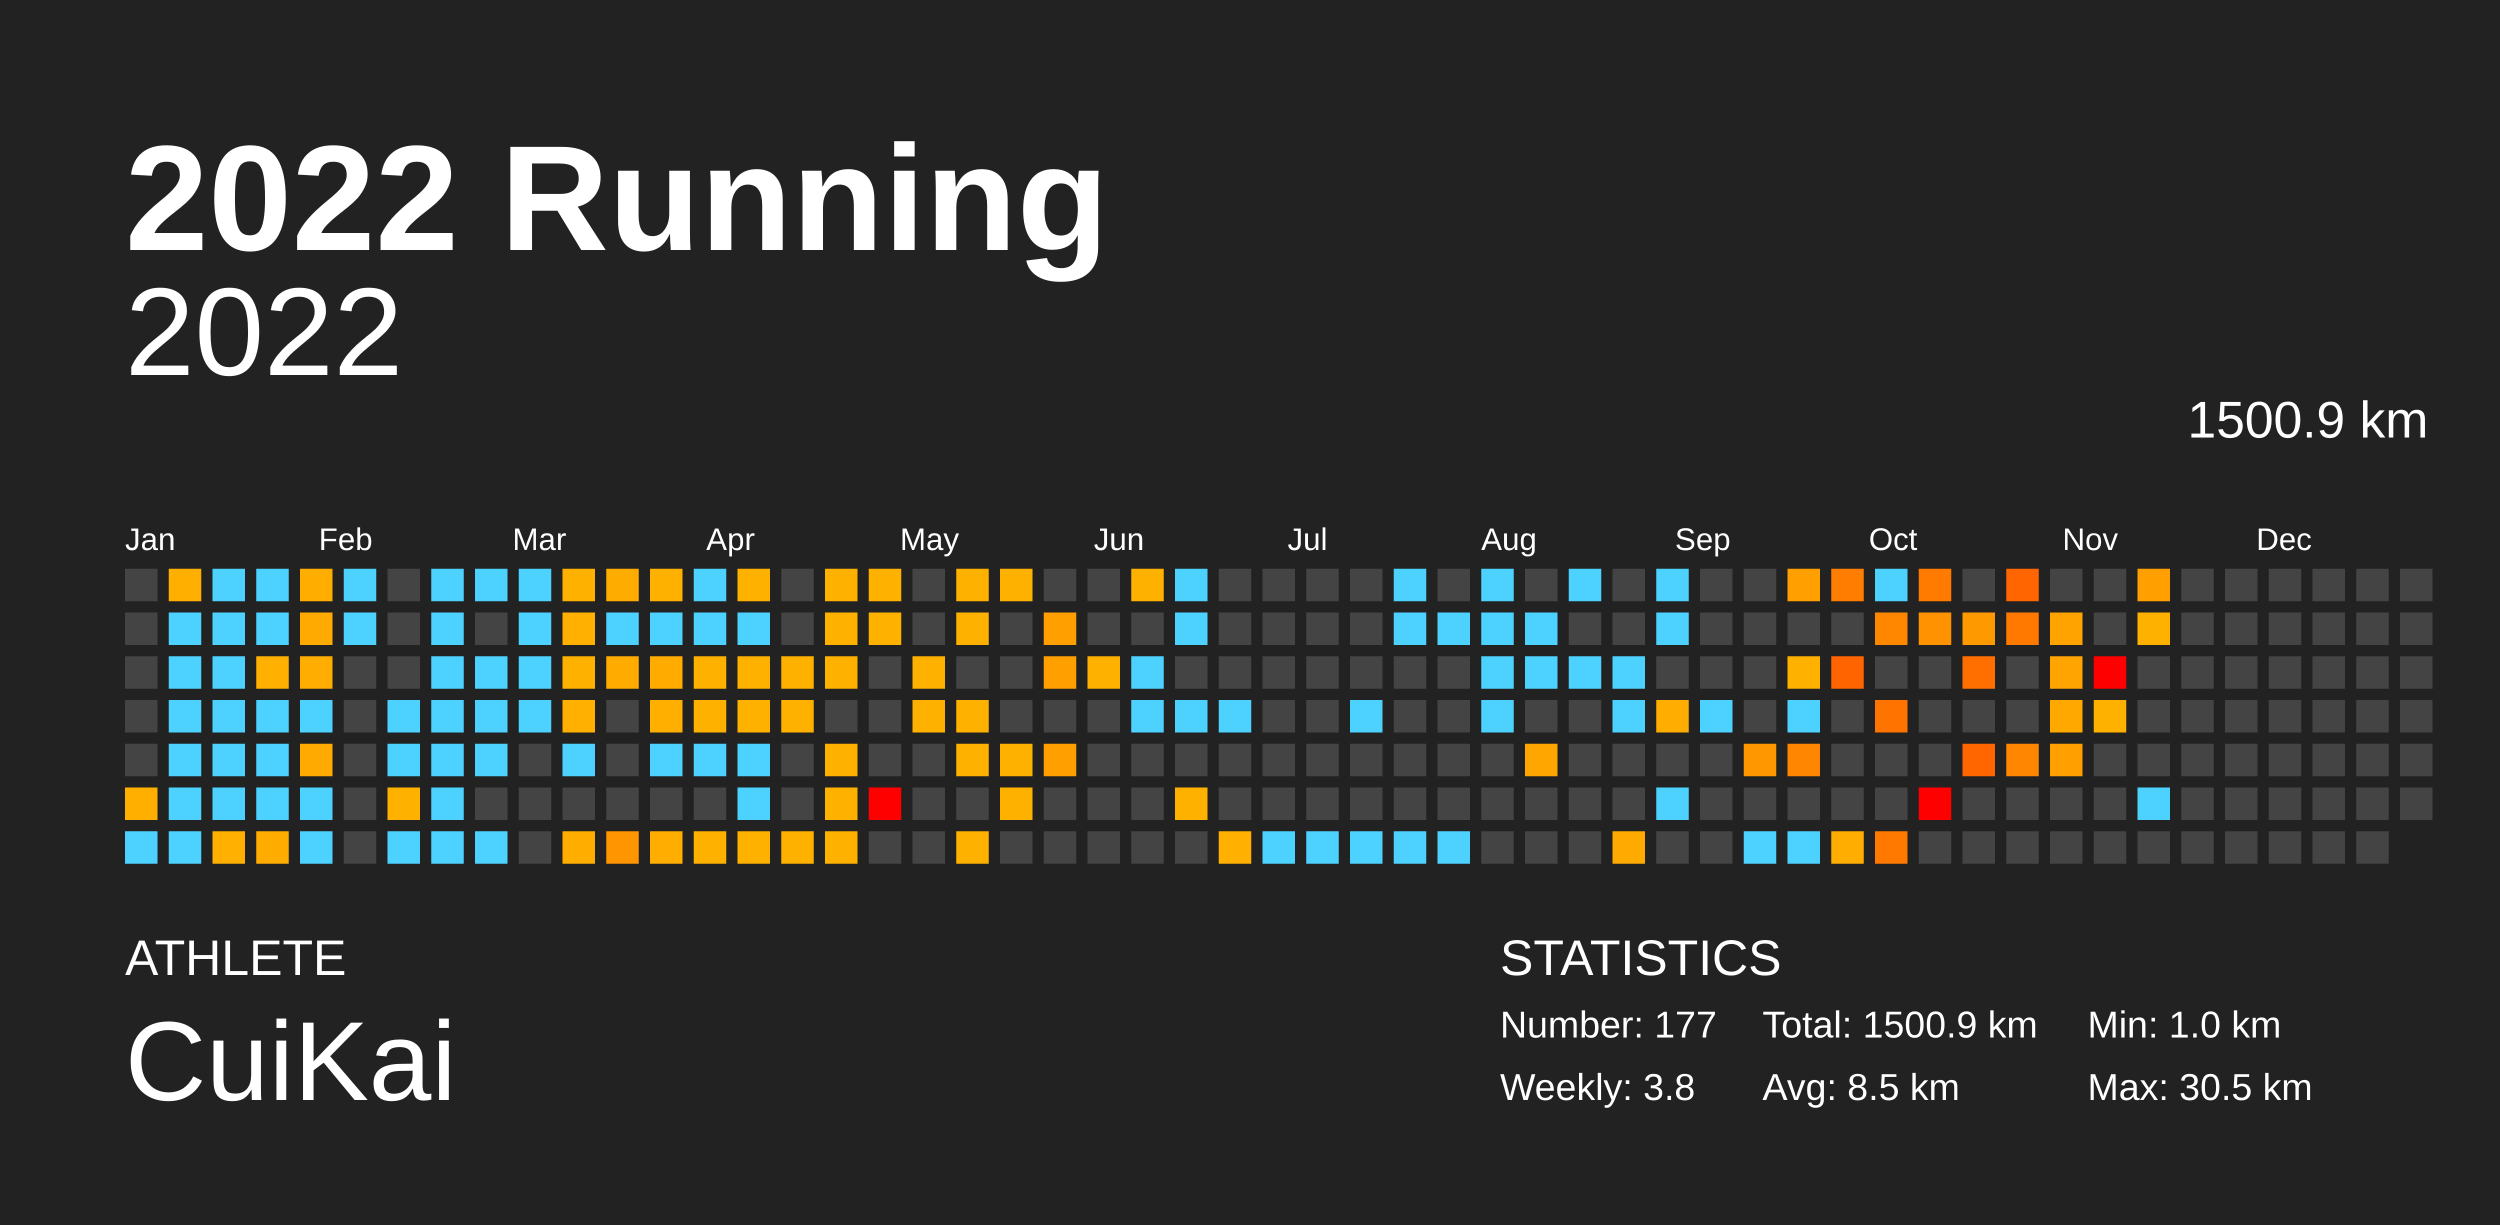
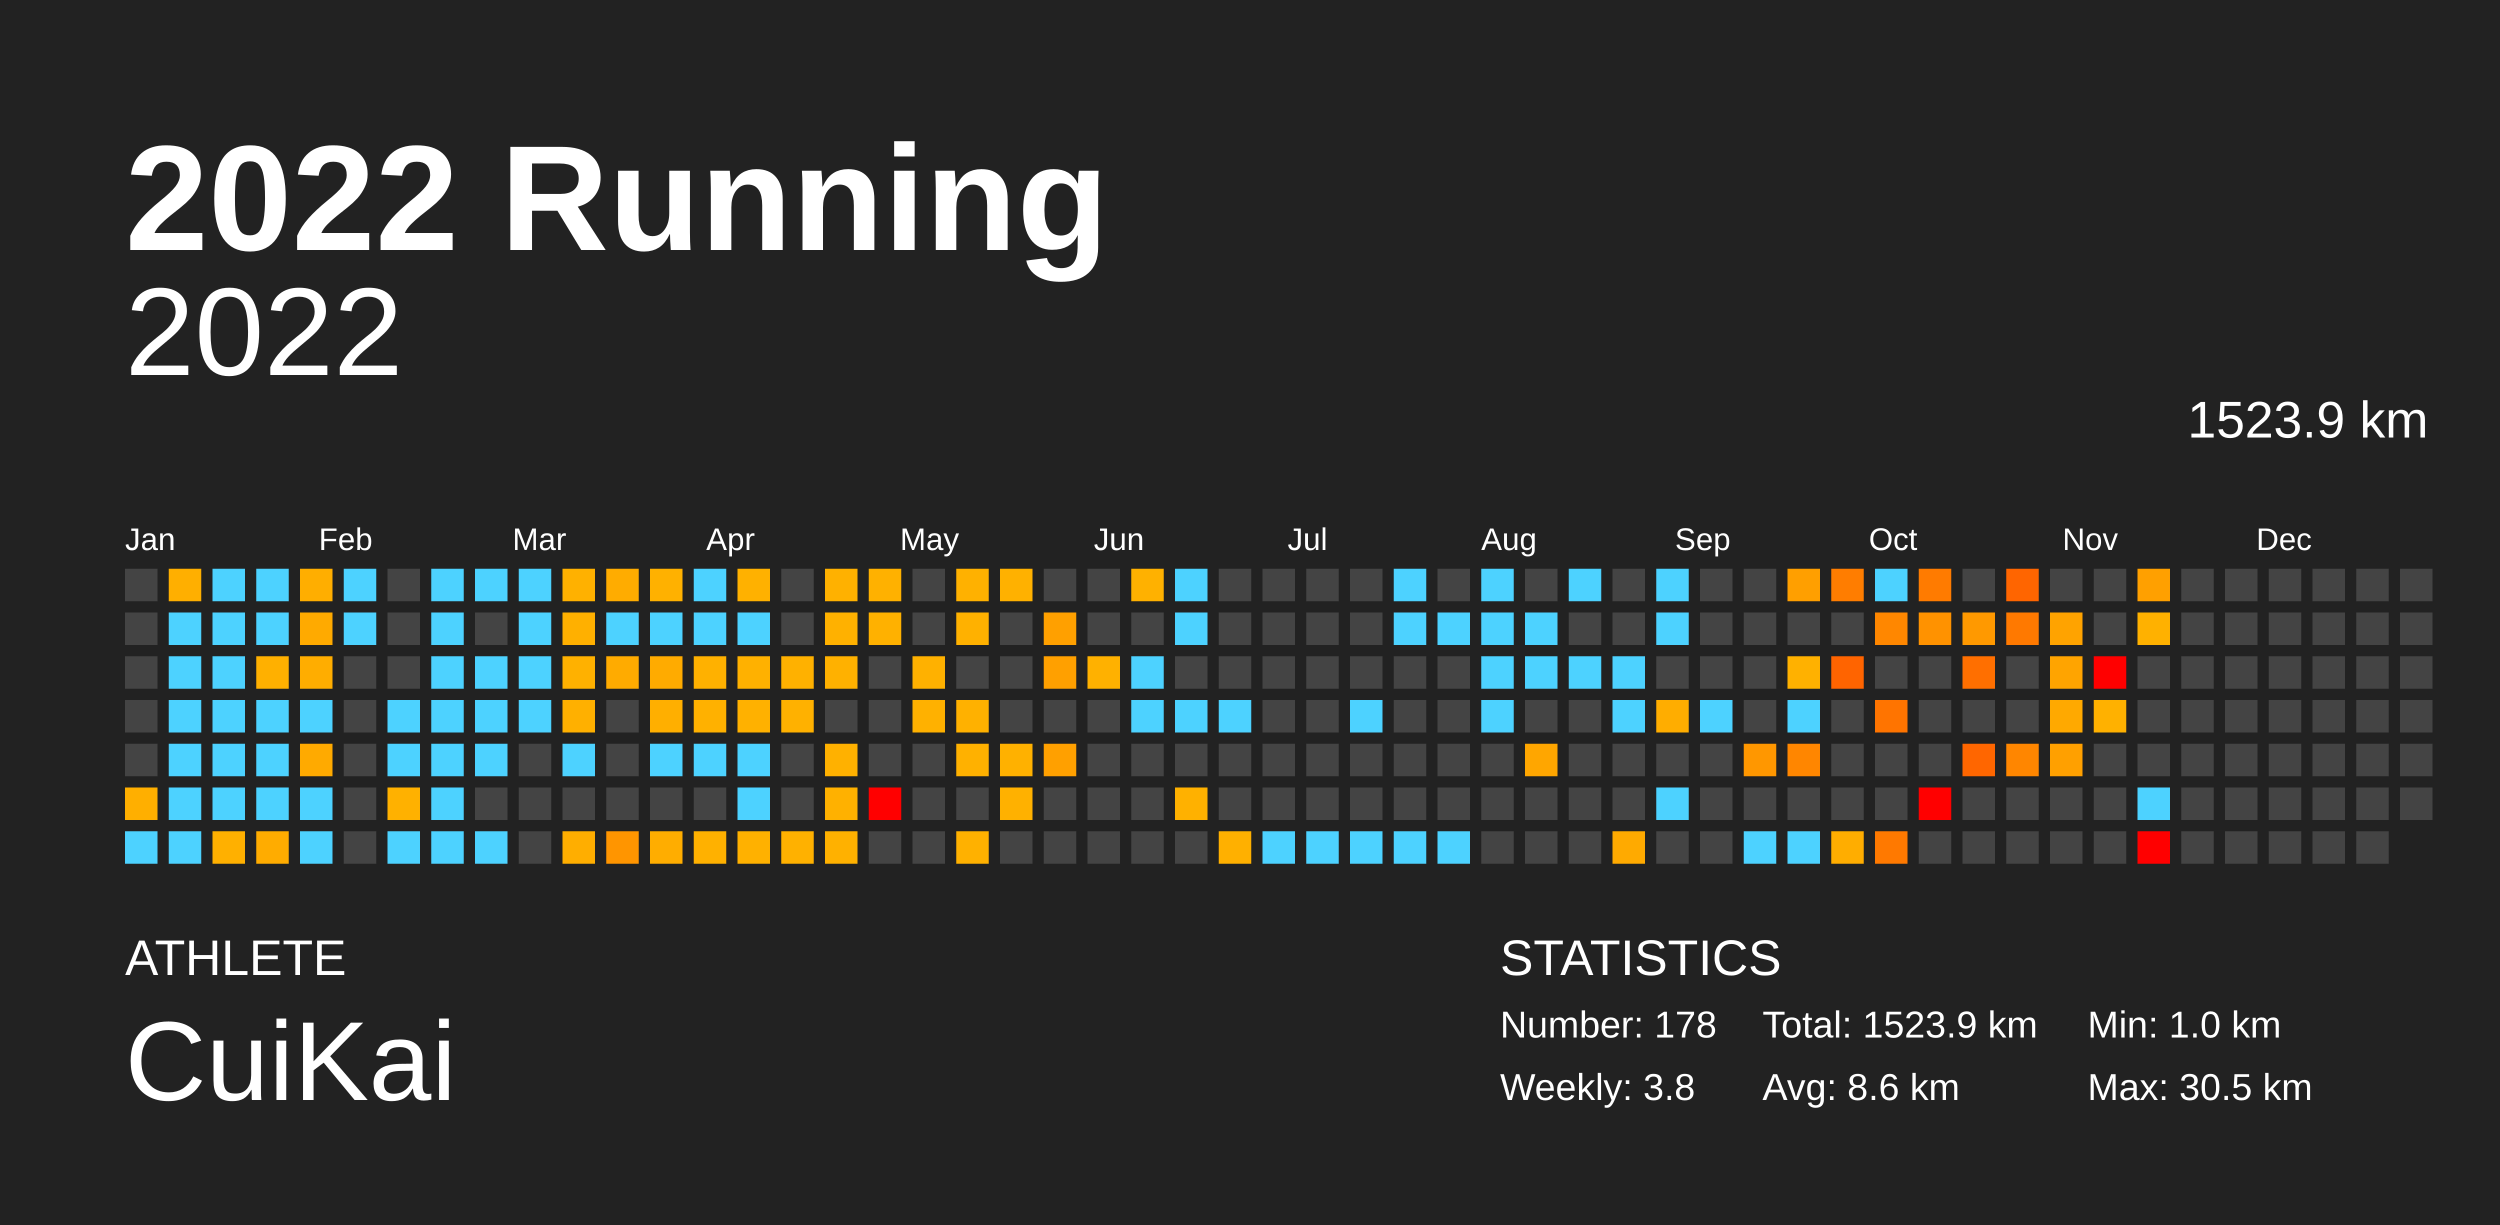
<svg xmlns="http://www.w3.org/2000/svg" baseProfile="full" height="98mm" version="1.1" viewBox="0,0,200,98" width="200mm">
  <defs />
  <rect fill="#222222" height="98" width="200" x="0" y="0" />
  <text fill="#FFFFFF" style="font-size:12px; font-family:Arial; font-weight:bold;" x="10" y="20">2022 Running</text>
  <text fill="#FFFFFF" style="font-size:4px; font-family:Arial" x="10" y="78">ATHLETE</text>
  <text fill="#FFFFFF" style="font-size:9px; font-family:Arial" x="10" y="88">CuiKai</text>
  <text fill="#FFFFFF" style="font-size:4px; font-family:Arial" x="120" y="78">STATISTICS</text>
-   <text fill="#FFFFFF" style="font-size:3px; font-family:Arial" x="120" y="83">Number: 177</text>
+   <text fill="#FFFFFF" style="font-size:3px; font-family:Arial" x="120" y="83">Number: 178</text>
  <text fill="#FFFFFF" style="font-size:3px; font-family:Arial" x="120" y="88">Weekly: 3.8</text>
-   <text fill="#FFFFFF" style="font-size:3px; font-family:Arial" x="141" y="83">Total: 1500.9 km</text>
-   <text fill="#FFFFFF" style="font-size:3px; font-family:Arial" x="141" y="88">Avg: 8.5 km</text>
+   <text fill="#FFFFFF" style="font-size:3px; font-family:Arial" x="141" y="83">Total: 1523.9 km</text>
+   <text fill="#FFFFFF" style="font-size:3px; font-family:Arial" x="141" y="88">Avg: 8.6 km</text>
  <text fill="#FFFFFF" style="font-size:3px; font-family:Arial" x="167" y="83">Min: 1.0 km</text>
  <text fill="#FFFFFF" style="font-size:3px; font-family:Arial" x="167" y="88">Max: 30.5 km</text>
  <text alignment-baseline="hanging" fill="#FFFFFF" style="font-size:10.0px; font-family:Arial;" x="10" y="30">2022</text>
-   <text alignment-baseline="hanging" fill="#FFFFFF" style="font-size:4.125px; font-family:Arial;" x="175" y="35">1500.9 km</text>
+   <text alignment-baseline="hanging" fill="#FFFFFF" style="font-size:4.125px; font-family:Arial;" x="175" y="35">1523.9 km</text>
  <text fill="#FFFFFF" style="font-size:2.5px; font-family:Arial" x="10.0" y="44">Jan</text>
  <text fill="#FFFFFF" style="font-size:2.5px; font-family:Arial" x="25.5" y="44">Feb</text>
  <text fill="#FFFFFF" style="font-size:2.5px; font-family:Arial" x="41.0" y="44">Mar</text>
  <text fill="#FFFFFF" style="font-size:2.5px; font-family:Arial" x="56.5" y="44">Apr</text>
  <text fill="#FFFFFF" style="font-size:2.5px; font-family:Arial" x="72.0" y="44">May</text>
  <text fill="#FFFFFF" style="font-size:2.5px; font-family:Arial" x="87.5" y="44">Jun</text>
  <text fill="#FFFFFF" style="font-size:2.5px; font-family:Arial" x="103.0" y="44">Jul</text>
  <text fill="#FFFFFF" style="font-size:2.5px; font-family:Arial" x="118.5" y="44">Aug</text>
  <text fill="#FFFFFF" style="font-size:2.5px; font-family:Arial" x="134.0" y="44">Sep</text>
  <text fill="#FFFFFF" style="font-size:2.5px; font-family:Arial" x="149.5" y="44">Oct</text>
  <text fill="#FFFFFF" style="font-size:2.5px; font-family:Arial" x="165.0" y="44">Nov</text>
  <text fill="#FFFFFF" style="font-size:2.5px; font-family:Arial" x="180.5" y="44">Dec</text>
  <rect fill="#444444" height="2.6" width="2.6" x="10.0" y="45.5" />
  <rect fill="#444444" height="2.6" width="2.6" x="10.0" y="49.0" />
  <rect fill="#444444" height="2.6" width="2.6" x="10.0" y="52.5" />
  <rect fill="#444444" height="2.6" width="2.6" x="10.0" y="56.0" />
  <rect fill="#444444" height="2.6" width="2.6" x="10.0" y="59.5" />
  <rect fill="#ffaf00" height="2.6" width="2.6" x="10.0" y="63.0" />
  <rect fill="#4dd2ff" height="2.6" width="2.6" x="10.0" y="66.5" />
  <rect fill="#ffaf00" height="2.6" width="2.6" x="13.5" y="45.5" />
  <rect fill="#4dd2ff" height="2.6" width="2.6" x="13.5" y="49.0" />
  <rect fill="#4dd2ff" height="2.6" width="2.6" x="13.5" y="52.5" />
  <rect fill="#4dd2ff" height="2.6" width="2.6" x="13.5" y="56.0" />
  <rect fill="#4dd2ff" height="2.6" width="2.6" x="13.5" y="59.5" />
  <rect fill="#4dd2ff" height="2.6" width="2.6" x="13.5" y="63.0" />
  <rect fill="#4dd2ff" height="2.6" width="2.6" x="13.5" y="66.5" />
  <rect fill="#4dd2ff" height="2.6" width="2.6" x="17.0" y="45.5" />
  <rect fill="#4dd2ff" height="2.6" width="2.6" x="17.0" y="49.0" />
  <rect fill="#4dd2ff" height="2.6" width="2.6" x="17.0" y="52.5" />
  <rect fill="#4dd2ff" height="2.6" width="2.6" x="17.0" y="56.0" />
  <rect fill="#4dd2ff" height="2.6" width="2.6" x="17.0" y="59.5" />
  <rect fill="#4dd2ff" height="2.6" width="2.6" x="17.0" y="63.0" />
  <rect fill="#ffb000" height="2.6" width="2.6" x="17.0" y="66.5" />
  <rect fill="#4dd2ff" height="2.6" width="2.6" x="20.5" y="45.5" />
  <rect fill="#4dd2ff" height="2.6" width="2.6" x="20.5" y="49.0" />
  <rect fill="#ffb000" height="2.6" width="2.6" x="20.5" y="52.5" />
  <rect fill="#4dd2ff" height="2.6" width="2.6" x="20.5" y="56.0" />
  <rect fill="#4dd2ff" height="2.6" width="2.6" x="20.5" y="59.5" />
  <rect fill="#4dd2ff" height="2.6" width="2.6" x="20.5" y="63.0" />
  <rect fill="#ffac00" height="2.6" width="2.6" x="20.5" y="66.5" />
  <rect fill="#ffae00" height="2.6" width="2.6" x="24.0" y="45.5" />
  <rect fill="#ffaa00" height="2.6" width="2.6" x="24.0" y="49.0" />
  <rect fill="#ffad00" height="2.6" width="2.6" x="24.0" y="52.5" />
  <rect fill="#4dd2ff" height="2.6" width="2.6" x="24.0" y="56.0" />
  <rect fill="#ffaa00" height="2.6" width="2.6" x="24.0" y="59.5" />
  <rect fill="#4dd2ff" height="2.6" width="2.6" x="24.0" y="63.0" />
  <rect fill="#4dd2ff" height="2.6" width="2.6" x="24.0" y="66.5" />
  <rect fill="#4dd2ff" height="2.6" width="2.6" x="27.5" y="45.5" />
  <rect fill="#4dd2ff" height="2.6" width="2.6" x="27.5" y="49.0" />
  <rect fill="#444444" height="2.6" width="2.6" x="27.5" y="52.5" />
  <rect fill="#444444" height="2.6" width="2.6" x="27.5" y="56.0" />
  <rect fill="#444444" height="2.6" width="2.6" x="27.5" y="59.5" />
  <rect fill="#444444" height="2.6" width="2.6" x="27.5" y="63.0" />
  <rect fill="#444444" height="2.6" width="2.6" x="27.5" y="66.5" />
  <rect fill="#444444" height="2.6" width="2.6" x="31.0" y="45.5" />
  <rect fill="#444444" height="2.6" width="2.6" x="31.0" y="49.0" />
  <rect fill="#444444" height="2.6" width="2.6" x="31.0" y="52.5" />
  <rect fill="#4dd2ff" height="2.6" width="2.6" x="31.0" y="56.0" />
  <rect fill="#4dd2ff" height="2.6" width="2.6" x="31.0" y="59.5" />
  <rect fill="#ffb100" height="2.6" width="2.6" x="31.0" y="63.0" />
  <rect fill="#4dd2ff" height="2.6" width="2.6" x="31.0" y="66.5" />
  <rect fill="#4dd2ff" height="2.6" width="2.6" x="34.5" y="45.5" />
  <rect fill="#4dd2ff" height="2.6" width="2.6" x="34.5" y="49.0" />
  <rect fill="#4dd2ff" height="2.6" width="2.6" x="34.5" y="52.5" />
  <rect fill="#4dd2ff" height="2.6" width="2.6" x="34.5" y="56.0" />
  <rect fill="#4dd2ff" height="2.6" width="2.6" x="34.5" y="59.5" />
  <rect fill="#4dd2ff" height="2.6" width="2.6" x="34.5" y="63.0" />
  <rect fill="#4dd2ff" height="2.6" width="2.6" x="34.5" y="66.5" />
  <rect fill="#4dd2ff" height="2.6" width="2.6" x="38.0" y="45.5" />
  <rect fill="#444444" height="2.6" width="2.6" x="38.0" y="49.0" />
  <rect fill="#4dd2ff" height="2.6" width="2.6" x="38.0" y="52.5" />
  <rect fill="#4dd2ff" height="2.6" width="2.6" x="38.0" y="56.0" />
  <rect fill="#4dd2ff" height="2.6" width="2.6" x="38.0" y="59.5" />
  <rect fill="#444444" height="2.6" width="2.6" x="38.0" y="63.0" />
  <rect fill="#4dd2ff" height="2.6" width="2.6" x="38.0" y="66.5" />
  <rect fill="#4dd2ff" height="2.6" width="2.6" x="41.5" y="45.5" />
  <rect fill="#4dd2ff" height="2.6" width="2.6" x="41.5" y="49.0" />
  <rect fill="#4dd2ff" height="2.6" width="2.6" x="41.5" y="52.5" />
  <rect fill="#4dd2ff" height="2.6" width="2.6" x="41.5" y="56.0" />
  <rect fill="#444444" height="2.6" width="2.6" x="41.5" y="59.5" />
  <rect fill="#444444" height="2.6" width="2.6" x="41.5" y="63.0" />
  <rect fill="#444444" height="2.6" width="2.6" x="41.5" y="66.5" />
  <rect fill="#ffb100" height="2.6" width="2.6" x="45.0" y="45.5" />
  <rect fill="#ffb000" height="2.6" width="2.6" x="45.0" y="49.0" />
  <rect fill="#ffb100" height="2.6" width="2.6" x="45.0" y="52.5" />
  <rect fill="#ffb000" height="2.6" width="2.6" x="45.0" y="56.0" />
  <rect fill="#4dd2ff" height="2.6" width="2.6" x="45.0" y="59.5" />
  <rect fill="#444444" height="2.6" width="2.6" x="45.0" y="63.0" />
  <rect fill="#ffae00" height="2.6" width="2.6" x="45.0" y="66.5" />
  <rect fill="#ffac00" height="2.6" width="2.6" x="48.5" y="45.5" />
  <rect fill="#4dd2ff" height="2.6" width="2.6" x="48.5" y="49.0" />
  <rect fill="#ffab00" height="2.6" width="2.6" x="48.5" y="52.5" />
  <rect fill="#444444" height="2.6" width="2.6" x="48.5" y="56.0" />
  <rect fill="#444444" height="2.6" width="2.6" x="48.5" y="59.5" />
  <rect fill="#444444" height="2.6" width="2.6" x="48.5" y="63.0" />
  <rect fill="#ff9500" height="2.6" width="2.6" x="48.5" y="66.5" />
  <rect fill="#ffb100" height="2.6" width="2.6" x="52.0" y="45.5" />
  <rect fill="#4dd2ff" height="2.6" width="2.6" x="52.0" y="49.0" />
  <rect fill="#ffab00" height="2.6" width="2.6" x="52.0" y="52.5" />
  <rect fill="#ffaf00" height="2.6" width="2.6" x="52.0" y="56.0" />
  <rect fill="#4dd2ff" height="2.6" width="2.6" x="52.0" y="59.5" />
  <rect fill="#444444" height="2.6" width="2.6" x="52.0" y="63.0" />
  <rect fill="#ffad00" height="2.6" width="2.6" x="52.0" y="66.5" />
  <rect fill="#4dd2ff" height="2.6" width="2.6" x="55.5" y="45.5" />
  <rect fill="#4dd2ff" height="2.6" width="2.6" x="55.5" y="49.0" />
  <rect fill="#ffb100" height="2.6" width="2.6" x="55.5" y="52.5" />
  <rect fill="#ffb100" height="2.6" width="2.6" x="55.5" y="56.0" />
  <rect fill="#4dd2ff" height="2.6" width="2.6" x="55.5" y="59.5" />
  <rect fill="#444444" height="2.6" width="2.6" x="55.5" y="63.0" />
  <rect fill="#ffb100" height="2.6" width="2.6" x="55.5" y="66.5" />
  <rect fill="#ffb100" height="2.6" width="2.6" x="59.0" y="45.5" />
  <rect fill="#4dd2ff" height="2.6" width="2.6" x="59.0" y="49.0" />
  <rect fill="#ffb100" height="2.6" width="2.6" x="59.0" y="52.5" />
  <rect fill="#ffb100" height="2.6" width="2.6" x="59.0" y="56.0" />
  <rect fill="#4dd2ff" height="2.6" width="2.6" x="59.0" y="59.5" />
  <rect fill="#4dd2ff" height="2.6" width="2.6" x="59.0" y="63.0" />
  <rect fill="#ffb100" height="2.6" width="2.6" x="59.0" y="66.5" />
  <rect fill="#444444" height="2.6" width="2.6" x="62.5" y="45.5" />
  <rect fill="#444444" height="2.6" width="2.6" x="62.5" y="49.0" />
  <rect fill="#ffb100" height="2.6" width="2.6" x="62.5" y="52.5" />
  <rect fill="#ffb100" height="2.6" width="2.6" x="62.5" y="56.0" />
  <rect fill="#444444" height="2.6" width="2.6" x="62.5" y="59.5" />
  <rect fill="#444444" height="2.6" width="2.6" x="62.5" y="63.0" />
  <rect fill="#ffb100" height="2.6" width="2.6" x="62.5" y="66.5" />
  <rect fill="#ffb100" height="2.6" width="2.6" x="66.0" y="45.5" />
  <rect fill="#ffb100" height="2.6" width="2.6" x="66.0" y="49.0" />
  <rect fill="#ffb100" height="2.6" width="2.6" x="66.0" y="52.5" />
  <rect fill="#444444" height="2.6" width="2.6" x="66.0" y="56.0" />
  <rect fill="#ffb100" height="2.6" width="2.6" x="66.0" y="59.5" />
  <rect fill="#ffb100" height="2.6" width="2.6" x="66.0" y="63.0" />
  <rect fill="#ffb100" height="2.6" width="2.6" x="66.0" y="66.5" />
  <rect fill="#ffb100" height="2.6" width="2.6" x="69.5" y="45.5" />
  <rect fill="#ffb100" height="2.6" width="2.6" x="69.5" y="49.0" />
  <rect fill="#444444" height="2.6" width="2.6" x="69.5" y="52.5" />
  <rect fill="#444444" height="2.6" width="2.6" x="69.5" y="56.0" />
  <rect fill="#444444" height="2.6" width="2.6" x="69.5" y="59.5" />
  <rect fill="red" height="2.6" width="2.6" x="69.5" y="63.0" />
  <rect fill="#444444" height="2.6" width="2.6" x="69.5" y="66.5" />
  <rect fill="#444444" height="2.6" width="2.6" x="73.0" y="45.5" />
  <rect fill="#444444" height="2.6" width="2.6" x="73.0" y="49.0" />
  <rect fill="#ffb100" height="2.6" width="2.6" x="73.0" y="52.5" />
  <rect fill="#ffb100" height="2.6" width="2.6" x="73.0" y="56.0" />
  <rect fill="#444444" height="2.6" width="2.6" x="73.0" y="59.5" />
  <rect fill="#444444" height="2.6" width="2.6" x="73.0" y="63.0" />
  <rect fill="#444444" height="2.6" width="2.6" x="73.0" y="66.5" />
  <rect fill="#ffb100" height="2.6" width="2.6" x="76.5" y="45.5" />
  <rect fill="#ffb100" height="2.6" width="2.6" x="76.5" y="49.0" />
  <rect fill="#444444" height="2.6" width="2.6" x="76.5" y="52.5" />
  <rect fill="#ffb100" height="2.6" width="2.6" x="76.5" y="56.0" />
  <rect fill="#ffb100" height="2.6" width="2.6" x="76.5" y="59.5" />
  <rect fill="#444444" height="2.6" width="2.6" x="76.5" y="63.0" />
  <rect fill="#ffb100" height="2.6" width="2.6" x="76.5" y="66.5" />
  <rect fill="#ffb100" height="2.6" width="2.6" x="80.0" y="45.5" />
  <rect fill="#444444" height="2.6" width="2.6" x="80.0" y="49.0" />
  <rect fill="#444444" height="2.6" width="2.6" x="80.0" y="52.5" />
  <rect fill="#444444" height="2.6" width="2.6" x="80.0" y="56.0" />
  <rect fill="#ffb100" height="2.6" width="2.6" x="80.0" y="59.5" />
  <rect fill="#ffb100" height="2.6" width="2.6" x="80.0" y="63.0" />
  <rect fill="#444444" height="2.6" width="2.6" x="80.0" y="66.5" />
  <rect fill="#444444" height="2.6" width="2.6" x="83.5" y="45.5" />
  <rect fill="#ffa000" height="2.6" width="2.6" x="83.5" y="49.0" />
  <rect fill="#ffa000" height="2.6" width="2.6" x="83.5" y="52.5" />
  <rect fill="#444444" height="2.6" width="2.6" x="83.5" y="56.0" />
  <rect fill="#ffa000" height="2.6" width="2.6" x="83.5" y="59.5" />
  <rect fill="#444444" height="2.6" width="2.6" x="83.5" y="63.0" />
  <rect fill="#444444" height="2.6" width="2.6" x="83.5" y="66.5" />
  <rect fill="#444444" height="2.6" width="2.6" x="87.0" y="45.5" />
  <rect fill="#444444" height="2.6" width="2.6" x="87.0" y="49.0" />
  <rect fill="#ffb100" height="2.6" width="2.6" x="87.0" y="52.5" />
  <rect fill="#444444" height="2.6" width="2.6" x="87.0" y="56.0" />
  <rect fill="#444444" height="2.6" width="2.6" x="87.0" y="59.5" />
  <rect fill="#444444" height="2.6" width="2.6" x="87.0" y="63.0" />
  <rect fill="#444444" height="2.6" width="2.6" x="87.0" y="66.5" />
  <rect fill="#ffb100" height="2.6" width="2.6" x="90.5" y="45.5" />
  <rect fill="#444444" height="2.6" width="2.6" x="90.5" y="49.0" />
  <rect fill="#4dd2ff" height="2.6" width="2.6" x="90.5" y="52.5" />
  <rect fill="#4dd2ff" height="2.6" width="2.6" x="90.5" y="56.0" />
  <rect fill="#444444" height="2.6" width="2.6" x="90.5" y="59.5" />
  <rect fill="#444444" height="2.6" width="2.6" x="90.5" y="63.0" />
  <rect fill="#444444" height="2.6" width="2.6" x="90.5" y="66.5" />
  <rect fill="#4dd2ff" height="2.6" width="2.6" x="94.0" y="45.5" />
  <rect fill="#4dd2ff" height="2.6" width="2.6" x="94.0" y="49.0" />
  <rect fill="#444444" height="2.6" width="2.6" x="94.0" y="52.5" />
  <rect fill="#4dd2ff" height="2.6" width="2.6" x="94.0" y="56.0" />
  <rect fill="#444444" height="2.6" width="2.6" x="94.0" y="59.5" />
  <rect fill="#ffb100" height="2.6" width="2.6" x="94.0" y="63.0" />
  <rect fill="#444444" height="2.6" width="2.6" x="94.0" y="66.5" />
  <rect fill="#444444" height="2.6" width="2.6" x="97.5" y="45.5" />
  <rect fill="#444444" height="2.6" width="2.6" x="97.5" y="49.0" />
  <rect fill="#444444" height="2.6" width="2.6" x="97.5" y="52.5" />
  <rect fill="#4dd2ff" height="2.6" width="2.6" x="97.5" y="56.0" />
  <rect fill="#444444" height="2.6" width="2.6" x="97.5" y="59.5" />
  <rect fill="#444444" height="2.6" width="2.6" x="97.5" y="63.0" />
  <rect fill="#ffb000" height="2.6" width="2.6" x="97.5" y="66.5" />
  <rect fill="#444444" height="2.6" width="2.6" x="101.0" y="45.5" />
  <rect fill="#444444" height="2.6" width="2.6" x="101.0" y="49.0" />
  <rect fill="#444444" height="2.6" width="2.6" x="101.0" y="52.5" />
  <rect fill="#444444" height="2.6" width="2.6" x="101.0" y="56.0" />
  <rect fill="#444444" height="2.6" width="2.6" x="101.0" y="59.5" />
  <rect fill="#444444" height="2.6" width="2.6" x="101.0" y="63.0" />
  <rect fill="#4dd2ff" height="2.6" width="2.6" x="101.0" y="66.5" />
  <rect fill="#444444" height="2.6" width="2.6" x="104.5" y="45.5" />
  <rect fill="#444444" height="2.6" width="2.6" x="104.5" y="49.0" />
  <rect fill="#444444" height="2.6" width="2.6" x="104.5" y="52.5" />
  <rect fill="#444444" height="2.6" width="2.6" x="104.5" y="56.0" />
  <rect fill="#444444" height="2.6" width="2.6" x="104.5" y="59.5" />
  <rect fill="#444444" height="2.6" width="2.6" x="104.5" y="63.0" />
  <rect fill="#4dd2ff" height="2.6" width="2.6" x="104.5" y="66.5" />
  <rect fill="#444444" height="2.6" width="2.6" x="108.0" y="45.5" />
  <rect fill="#444444" height="2.6" width="2.6" x="108.0" y="49.0" />
  <rect fill="#444444" height="2.6" width="2.6" x="108.0" y="52.5" />
  <rect fill="#4dd2ff" height="2.6" width="2.6" x="108.0" y="56.0" />
  <rect fill="#444444" height="2.6" width="2.6" x="108.0" y="59.5" />
  <rect fill="#444444" height="2.6" width="2.6" x="108.0" y="63.0" />
  <rect fill="#4dd2ff" height="2.6" width="2.6" x="108.0" y="66.5" />
  <rect fill="#4dd2ff" height="2.6" width="2.6" x="111.5" y="45.5" />
  <rect fill="#4dd2ff" height="2.6" width="2.6" x="111.5" y="49.0" />
  <rect fill="#444444" height="2.6" width="2.6" x="111.5" y="52.5" />
  <rect fill="#444444" height="2.6" width="2.6" x="111.5" y="56.0" />
  <rect fill="#444444" height="2.6" width="2.6" x="111.5" y="59.5" />
  <rect fill="#444444" height="2.6" width="2.6" x="111.5" y="63.0" />
  <rect fill="#4dd2ff" height="2.6" width="2.6" x="111.5" y="66.5" />
  <rect fill="#444444" height="2.6" width="2.6" x="115.0" y="45.5" />
  <rect fill="#4dd2ff" height="2.6" width="2.6" x="115.0" y="49.0" />
  <rect fill="#444444" height="2.6" width="2.6" x="115.0" y="52.5" />
  <rect fill="#444444" height="2.6" width="2.6" x="115.0" y="56.0" />
  <rect fill="#444444" height="2.6" width="2.6" x="115.0" y="59.5" />
  <rect fill="#444444" height="2.6" width="2.6" x="115.0" y="63.0" />
  <rect fill="#4dd2ff" height="2.6" width="2.6" x="115.0" y="66.5" />
  <rect fill="#4dd2ff" height="2.6" width="2.6" x="118.5" y="45.5" />
  <rect fill="#4dd2ff" height="2.6" width="2.6" x="118.5" y="49.0" />
  <rect fill="#4dd2ff" height="2.6" width="2.6" x="118.5" y="52.5" />
  <rect fill="#4dd2ff" height="2.6" width="2.6" x="118.5" y="56.0" />
  <rect fill="#444444" height="2.6" width="2.6" x="118.5" y="59.5" />
  <rect fill="#444444" height="2.6" width="2.6" x="118.5" y="63.0" />
  <rect fill="#444444" height="2.6" width="2.6" x="118.5" y="66.5" />
  <rect fill="#444444" height="2.6" width="2.6" x="122.0" y="45.5" />
  <rect fill="#4dd2ff" height="2.6" width="2.6" x="122.0" y="49.0" />
  <rect fill="#4dd2ff" height="2.6" width="2.6" x="122.0" y="52.5" />
  <rect fill="#444444" height="2.6" width="2.6" x="122.0" y="56.0" />
  <rect fill="#ffa600" height="2.6" width="2.6" x="122.0" y="59.5" />
  <rect fill="#444444" height="2.6" width="2.6" x="122.0" y="63.0" />
  <rect fill="#444444" height="2.6" width="2.6" x="122.0" y="66.5" />
  <rect fill="#4dd2ff" height="2.6" width="2.6" x="125.5" y="45.5" />
  <rect fill="#444444" height="2.6" width="2.6" x="125.5" y="49.0" />
  <rect fill="#4dd2ff" height="2.6" width="2.6" x="125.5" y="52.5" />
  <rect fill="#444444" height="2.6" width="2.6" x="125.5" y="56.0" />
  <rect fill="#444444" height="2.6" width="2.6" x="125.5" y="59.5" />
  <rect fill="#444444" height="2.6" width="2.6" x="125.5" y="63.0" />
  <rect fill="#444444" height="2.6" width="2.6" x="125.5" y="66.5" />
  <rect fill="#444444" height="2.6" width="2.6" x="129.0" y="45.5" />
  <rect fill="#444444" height="2.6" width="2.6" x="129.0" y="49.0" />
  <rect fill="#4dd2ff" height="2.6" width="2.6" x="129.0" y="52.5" />
  <rect fill="#4dd2ff" height="2.6" width="2.6" x="129.0" y="56.0" />
  <rect fill="#444444" height="2.6" width="2.6" x="129.0" y="59.5" />
  <rect fill="#444444" height="2.6" width="2.6" x="129.0" y="63.0" />
  <rect fill="#ffaa00" height="2.6" width="2.6" x="129.0" y="66.5" />
  <rect fill="#4dd2ff" height="2.6" width="2.6" x="132.5" y="45.5" />
  <rect fill="#4dd2ff" height="2.6" width="2.6" x="132.5" y="49.0" />
  <rect fill="#444444" height="2.6" width="2.6" x="132.5" y="52.5" />
  <rect fill="#ffad00" height="2.6" width="2.6" x="132.5" y="56.0" />
  <rect fill="#444444" height="2.6" width="2.6" x="132.5" y="59.5" />
  <rect fill="#4dd2ff" height="2.6" width="2.6" x="132.5" y="63.0" />
  <rect fill="#444444" height="2.6" width="2.6" x="132.5" y="66.5" />
  <rect fill="#444444" height="2.6" width="2.6" x="136.0" y="45.5" />
  <rect fill="#444444" height="2.6" width="2.6" x="136.0" y="49.0" />
  <rect fill="#444444" height="2.6" width="2.6" x="136.0" y="52.5" />
  <rect fill="#4dd2ff" height="2.6" width="2.6" x="136.0" y="56.0" />
  <rect fill="#444444" height="2.6" width="2.6" x="136.0" y="59.5" />
  <rect fill="#444444" height="2.6" width="2.6" x="136.0" y="63.0" />
  <rect fill="#444444" height="2.6" width="2.6" x="136.0" y="66.5" />
  <rect fill="#444444" height="2.6" width="2.6" x="139.5" y="45.5" />
  <rect fill="#444444" height="2.6" width="2.6" x="139.5" y="49.0" />
  <rect fill="#444444" height="2.6" width="2.6" x="139.5" y="52.5" />
  <rect fill="#444444" height="2.6" width="2.6" x="139.5" y="56.0" />
  <rect fill="#ff9700" height="2.6" width="2.6" x="139.5" y="59.5" />
  <rect fill="#444444" height="2.6" width="2.6" x="139.5" y="63.0" />
  <rect fill="#4dd2ff" height="2.6" width="2.6" x="139.5" y="66.5" />
  <rect fill="#ff9f00" height="2.6" width="2.6" x="143.0" y="45.5" />
  <rect fill="#444444" height="2.6" width="2.6" x="143.0" y="49.0" />
  <rect fill="#ffb100" height="2.6" width="2.6" x="143.0" y="52.5" />
  <rect fill="#4dd2ff" height="2.6" width="2.6" x="143.0" y="56.0" />
  <rect fill="#ff8600" height="2.6" width="2.6" x="143.0" y="59.5" />
  <rect fill="#444444" height="2.6" width="2.6" x="143.0" y="63.0" />
  <rect fill="#4dd2ff" height="2.6" width="2.6" x="143.0" y="66.5" />
  <rect fill="#ff7d00" height="2.6" width="2.6" x="146.5" y="45.5" />
  <rect fill="#444444" height="2.6" width="2.6" x="146.5" y="49.0" />
  <rect fill="#ff6400" height="2.6" width="2.6" x="146.5" y="52.5" />
  <rect fill="#444444" height="2.6" width="2.6" x="146.5" y="56.0" />
  <rect fill="#444444" height="2.6" width="2.6" x="146.5" y="59.5" />
  <rect fill="#444444" height="2.6" width="2.6" x="146.5" y="63.0" />
  <rect fill="#ffad00" height="2.6" width="2.6" x="146.5" y="66.5" />
  <rect fill="#4dd2ff" height="2.6" width="2.6" x="150.0" y="45.5" />
  <rect fill="#ff8700" height="2.6" width="2.6" x="150.0" y="49.0" />
  <rect fill="#444444" height="2.6" width="2.6" x="150.0" y="52.5" />
  <rect fill="#ff7400" height="2.6" width="2.6" x="150.0" y="56.0" />
  <rect fill="#444444" height="2.6" width="2.6" x="150.0" y="59.5" />
  <rect fill="#444444" height="2.6" width="2.6" x="150.0" y="63.0" />
  <rect fill="#ff7900" height="2.6" width="2.6" x="150.0" y="66.5" />
  <rect fill="#ff7b00" height="2.6" width="2.6" x="153.5" y="45.5" />
  <rect fill="#ff9200" height="2.6" width="2.6" x="153.5" y="49.0" />
  <rect fill="#444444" height="2.6" width="2.6" x="153.5" y="52.5" />
  <rect fill="#444444" height="2.6" width="2.6" x="153.5" y="56.0" />
  <rect fill="#444444" height="2.6" width="2.6" x="153.5" y="59.5" />
  <rect fill="red" height="2.6" width="2.6" x="153.5" y="63.0" />
  <rect fill="#444444" height="2.6" width="2.6" x="153.5" y="66.5" />
  <rect fill="#444444" height="2.6" width="2.6" x="157.0" y="45.5" />
  <rect fill="#ff9900" height="2.6" width="2.6" x="157.0" y="49.0" />
  <rect fill="#ff6f00" height="2.6" width="2.6" x="157.0" y="52.5" />
  <rect fill="#444444" height="2.6" width="2.6" x="157.0" y="56.0" />
  <rect fill="#ff6600" height="2.6" width="2.6" x="157.0" y="59.5" />
  <rect fill="#444444" height="2.6" width="2.6" x="157.0" y="63.0" />
  <rect fill="#444444" height="2.6" width="2.6" x="157.0" y="66.5" />
  <rect fill="#ff6500" height="2.6" width="2.6" x="160.5" y="45.5" />
  <rect fill="#ff7900" height="2.6" width="2.6" x="160.5" y="49.0" />
  <rect fill="#444444" height="2.6" width="2.6" x="160.5" y="52.5" />
  <rect fill="#444444" height="2.6" width="2.6" x="160.5" y="56.0" />
  <rect fill="#ff8600" height="2.6" width="2.6" x="160.5" y="59.5" />
  <rect fill="#444444" height="2.6" width="2.6" x="160.5" y="63.0" />
  <rect fill="#444444" height="2.6" width="2.6" x="160.5" y="66.5" />
  <rect fill="#444444" height="2.6" width="2.6" x="164.0" y="45.5" />
  <rect fill="#ffa300" height="2.6" width="2.6" x="164.0" y="49.0" />
  <rect fill="#ffa400" height="2.6" width="2.6" x="164.0" y="52.5" />
  <rect fill="#ffa900" height="2.6" width="2.6" x="164.0" y="56.0" />
  <rect fill="#ffa000" height="2.6" width="2.6" x="164.0" y="59.5" />
  <rect fill="#444444" height="2.6" width="2.6" x="164.0" y="63.0" />
  <rect fill="#444444" height="2.6" width="2.6" x="164.0" y="66.5" />
  <rect fill="#444444" height="2.6" width="2.6" x="167.5" y="45.5" />
  <rect fill="#444444" height="2.6" width="2.6" x="167.5" y="49.0" />
  <rect fill="red" height="2.6" width="2.6" x="167.5" y="52.5" />
  <rect fill="#ffb100" height="2.6" width="2.6" x="167.5" y="56.0" />
  <rect fill="#444444" height="2.6" width="2.6" x="167.5" y="59.5" />
  <rect fill="#444444" height="2.6" width="2.6" x="167.5" y="63.0" />
  <rect fill="#444444" height="2.6" width="2.6" x="167.5" y="66.5" />
  <rect fill="#ffa000" height="2.6" width="2.6" x="171.0" y="45.5" />
  <rect fill="#ffb100" height="2.6" width="2.6" x="171.0" y="49.0" />
  <rect fill="#444444" height="2.6" width="2.6" x="171.0" y="52.5" />
  <rect fill="#444444" height="2.6" width="2.6" x="171.0" y="56.0" />
  <rect fill="#444444" height="2.6" width="2.6" x="171.0" y="59.5" />
  <rect fill="#4dd2ff" height="2.6" width="2.6" x="171.0" y="63.0" />
-   <rect fill="#444444" height="2.6" width="2.6" x="171.0" y="66.5" />
+   <rect fill="red" height="2.6" width="2.6" x="171.0" y="66.5" />
  <rect fill="#444444" height="2.6" width="2.6" x="174.5" y="45.5" />
  <rect fill="#444444" height="2.6" width="2.6" x="174.5" y="49.0" />
  <rect fill="#444444" height="2.6" width="2.6" x="174.5" y="52.5" />
  <rect fill="#444444" height="2.6" width="2.6" x="174.5" y="56.0" />
  <rect fill="#444444" height="2.6" width="2.6" x="174.5" y="59.5" />
  <rect fill="#444444" height="2.6" width="2.6" x="174.5" y="63.0" />
  <rect fill="#444444" height="2.6" width="2.6" x="174.5" y="66.5" />
  <rect fill="#444444" height="2.6" width="2.6" x="178.0" y="45.5" />
  <rect fill="#444444" height="2.6" width="2.6" x="178.0" y="49.0" />
  <rect fill="#444444" height="2.6" width="2.6" x="178.0" y="52.5" />
  <rect fill="#444444" height="2.6" width="2.6" x="178.0" y="56.0" />
  <rect fill="#444444" height="2.6" width="2.6" x="178.0" y="59.5" />
  <rect fill="#444444" height="2.6" width="2.6" x="178.0" y="63.0" />
  <rect fill="#444444" height="2.6" width="2.6" x="178.0" y="66.5" />
  <rect fill="#444444" height="2.6" width="2.6" x="181.5" y="45.5" />
  <rect fill="#444444" height="2.6" width="2.6" x="181.5" y="49.0" />
  <rect fill="#444444" height="2.6" width="2.6" x="181.5" y="52.5" />
  <rect fill="#444444" height="2.6" width="2.6" x="181.5" y="56.0" />
  <rect fill="#444444" height="2.6" width="2.6" x="181.5" y="59.5" />
  <rect fill="#444444" height="2.6" width="2.6" x="181.5" y="63.0" />
  <rect fill="#444444" height="2.6" width="2.6" x="181.5" y="66.5" />
  <rect fill="#444444" height="2.6" width="2.6" x="185.0" y="45.5" />
  <rect fill="#444444" height="2.6" width="2.6" x="185.0" y="49.0" />
  <rect fill="#444444" height="2.6" width="2.6" x="185.0" y="52.5" />
  <rect fill="#444444" height="2.6" width="2.6" x="185.0" y="56.0" />
  <rect fill="#444444" height="2.6" width="2.6" x="185.0" y="59.5" />
  <rect fill="#444444" height="2.6" width="2.6" x="185.0" y="63.0" />
  <rect fill="#444444" height="2.6" width="2.6" x="185.0" y="66.5" />
  <rect fill="#444444" height="2.6" width="2.6" x="188.5" y="45.5" />
  <rect fill="#444444" height="2.6" width="2.6" x="188.5" y="49.0" />
  <rect fill="#444444" height="2.6" width="2.6" x="188.5" y="52.5" />
  <rect fill="#444444" height="2.6" width="2.6" x="188.5" y="56.0" />
  <rect fill="#444444" height="2.6" width="2.6" x="188.5" y="59.5" />
  <rect fill="#444444" height="2.6" width="2.6" x="188.5" y="63.0" />
  <rect fill="#444444" height="2.6" width="2.6" x="188.5" y="66.5" />
  <rect fill="#444444" height="2.6" width="2.6" x="192.0" y="45.5" />
  <rect fill="#444444" height="2.6" width="2.6" x="192.0" y="49.0" />
  <rect fill="#444444" height="2.6" width="2.6" x="192.0" y="52.5" />
  <rect fill="#444444" height="2.6" width="2.6" x="192.0" y="56.0" />
  <rect fill="#444444" height="2.6" width="2.6" x="192.0" y="59.5" />
  <rect fill="#444444" height="2.6" width="2.6" x="192.0" y="63.0" />
</svg>
